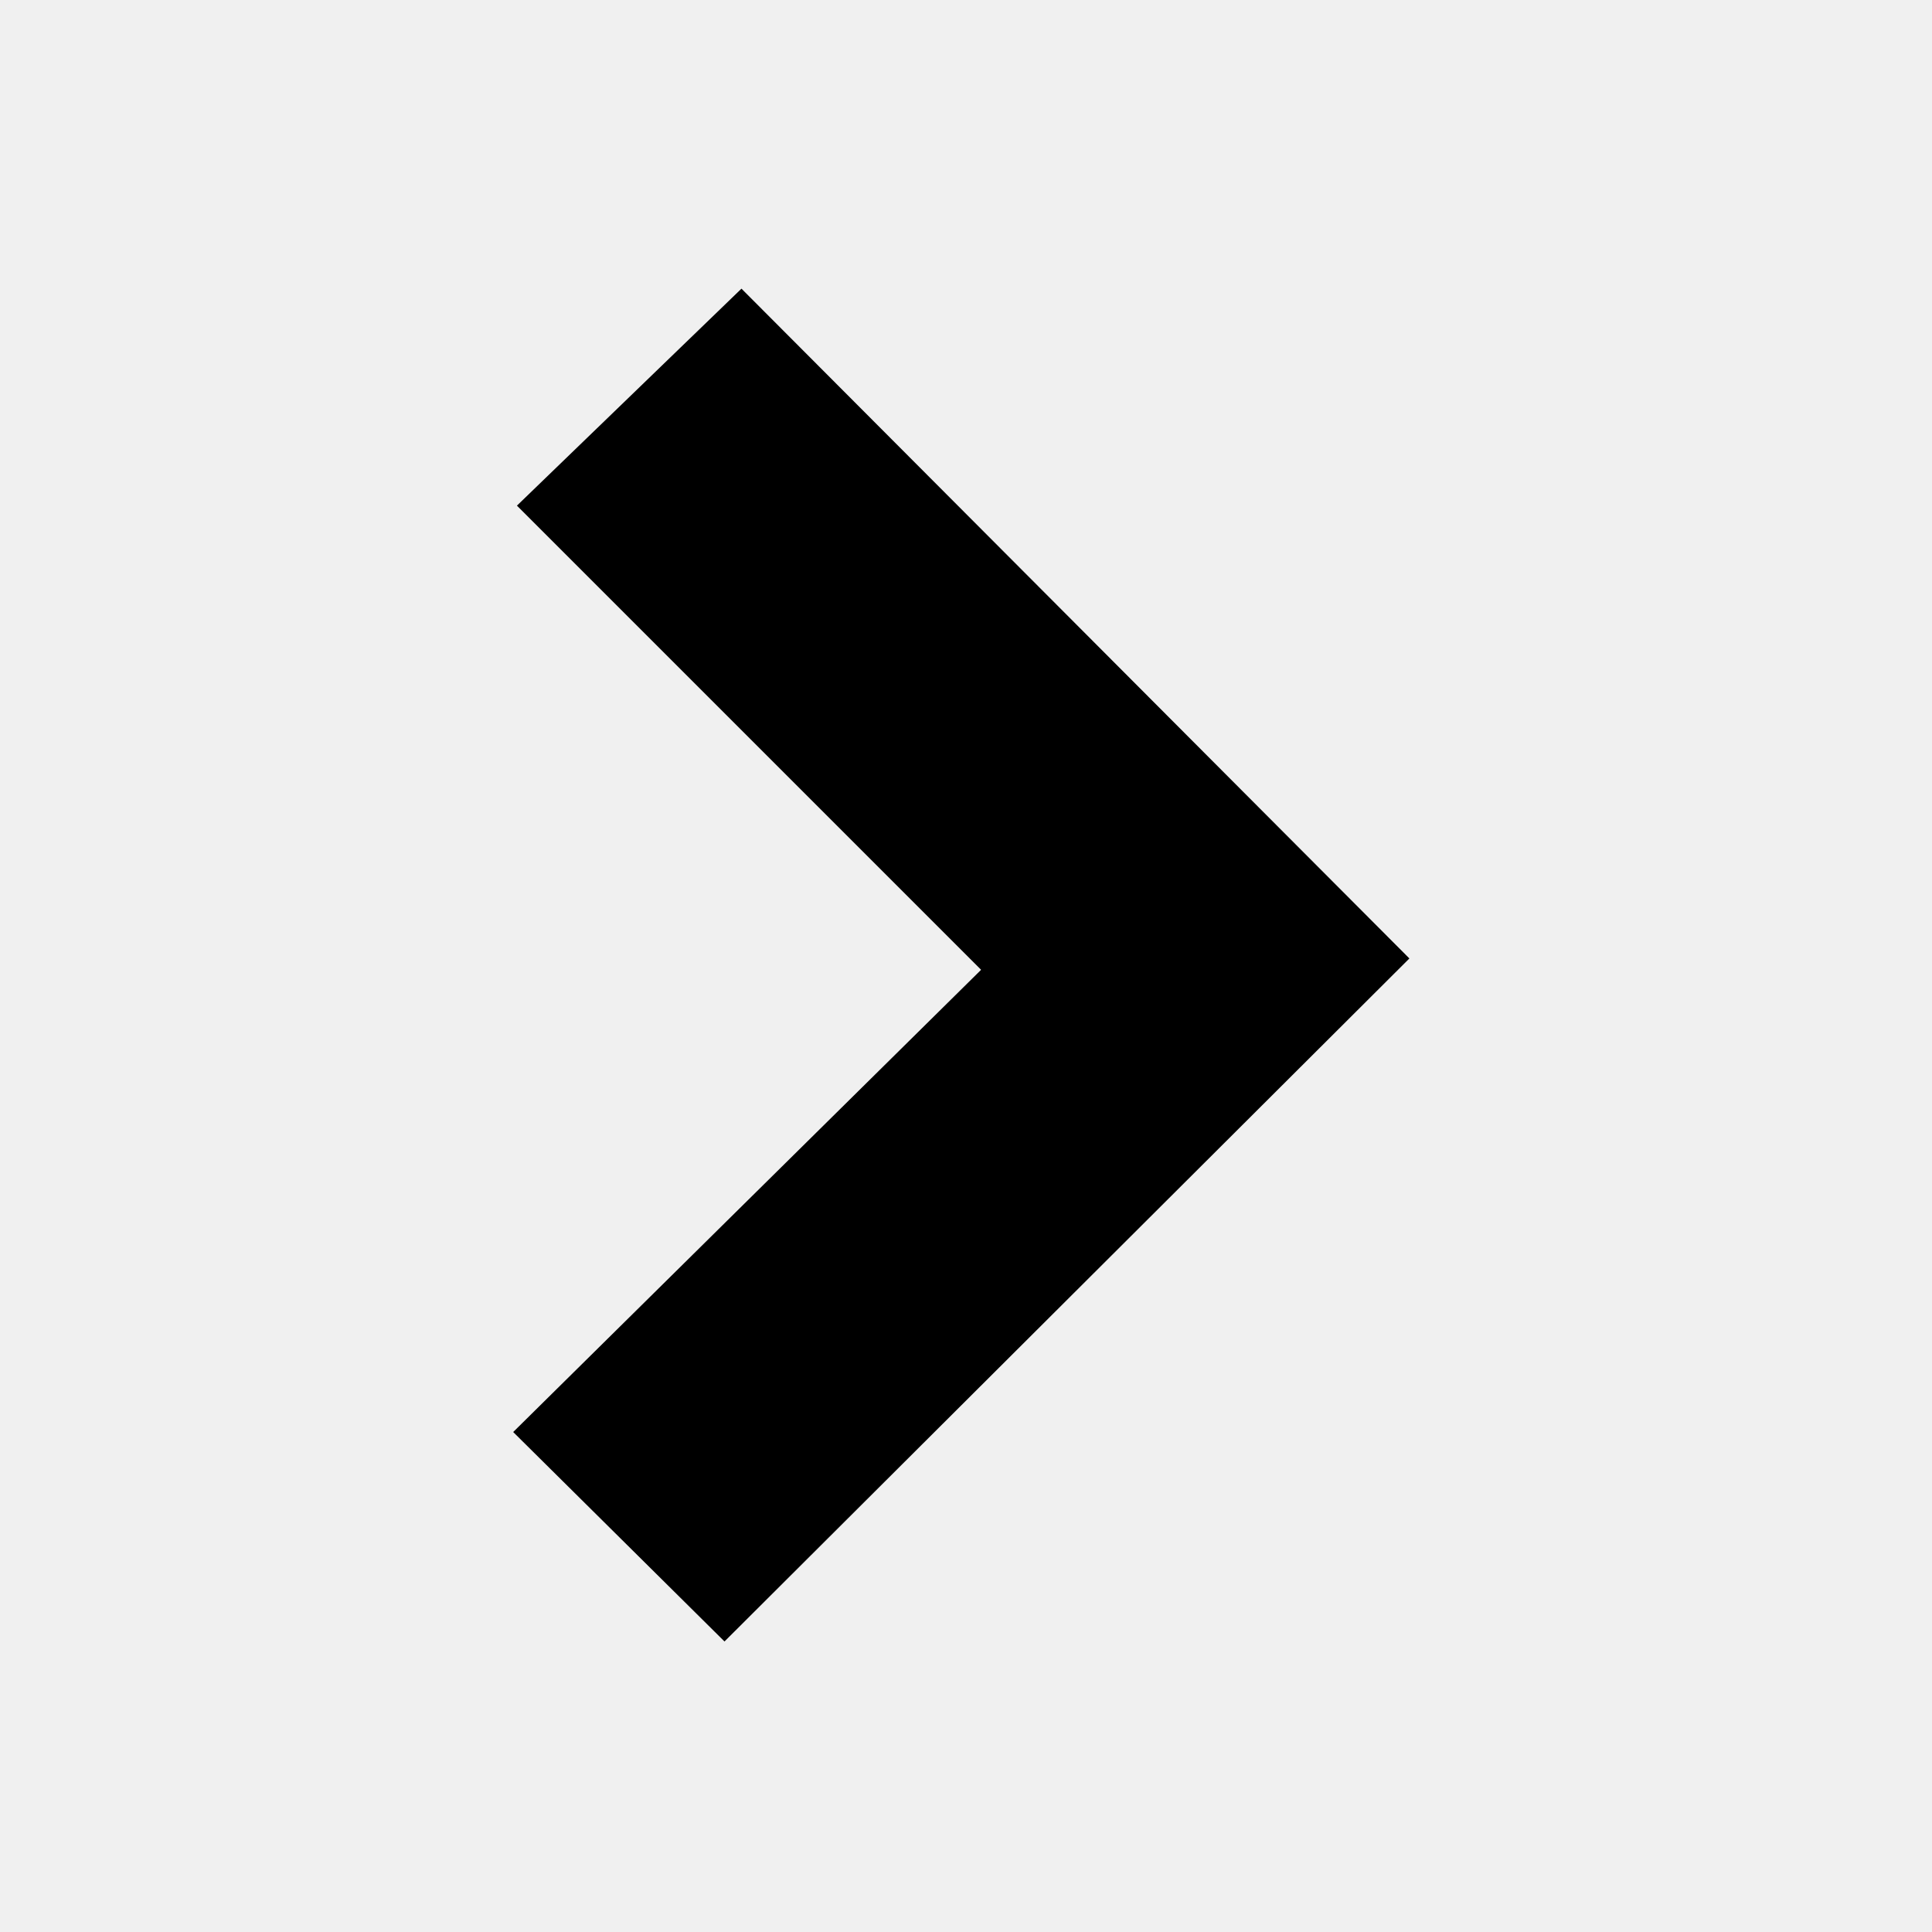
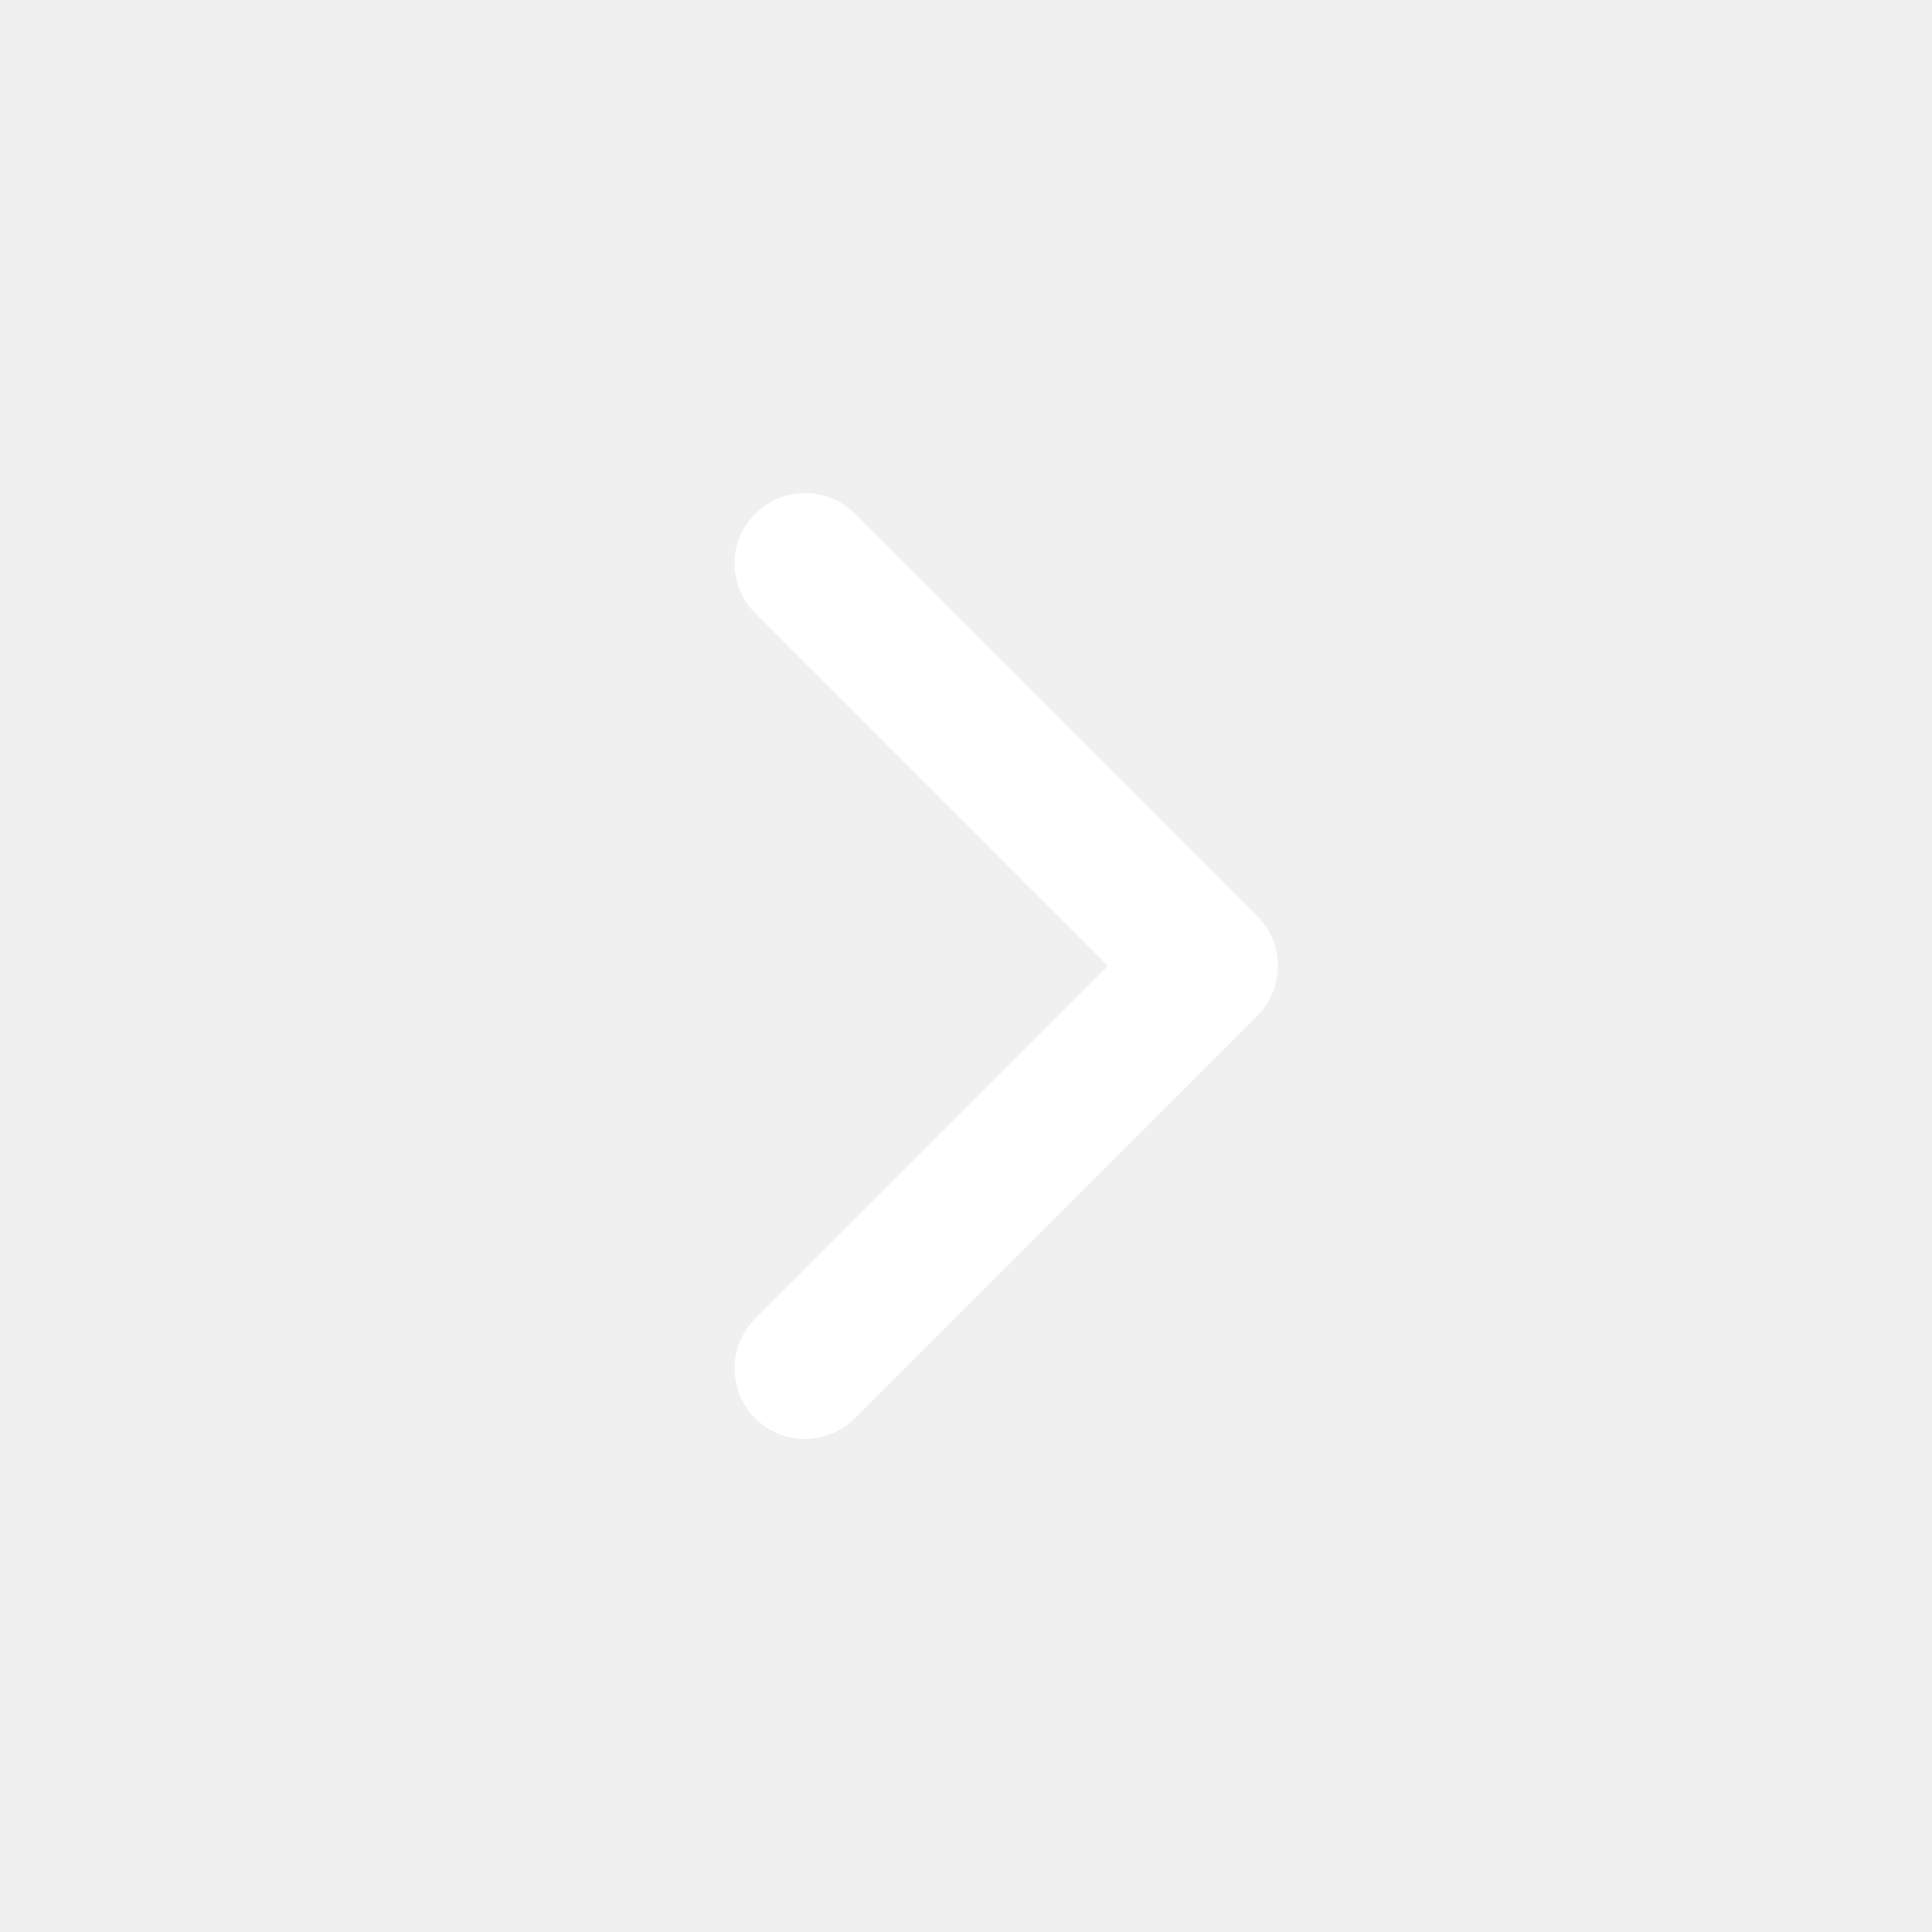
- <svg xmlns="http://www.w3.org/2000/svg" fill="#000000" height="800px" version="1.1" viewBox="-8.5 0 32 32" width="800px">
-   <path d="M7.75 16.063l-7.688-7.688 3.719-3.594 11.063 11.094-11.344 11.313-3.5-3.469z" />
+ <svg xmlns="http://www.w3.org/2000/svg" viewBox="0 0 24 24" fill="none" stroke="#ffffff" stroke-width="1.75" stroke-linecap="round" stroke-linejoin="round">
+   <path d="M10 7l5 5-5 5" />
</svg>
